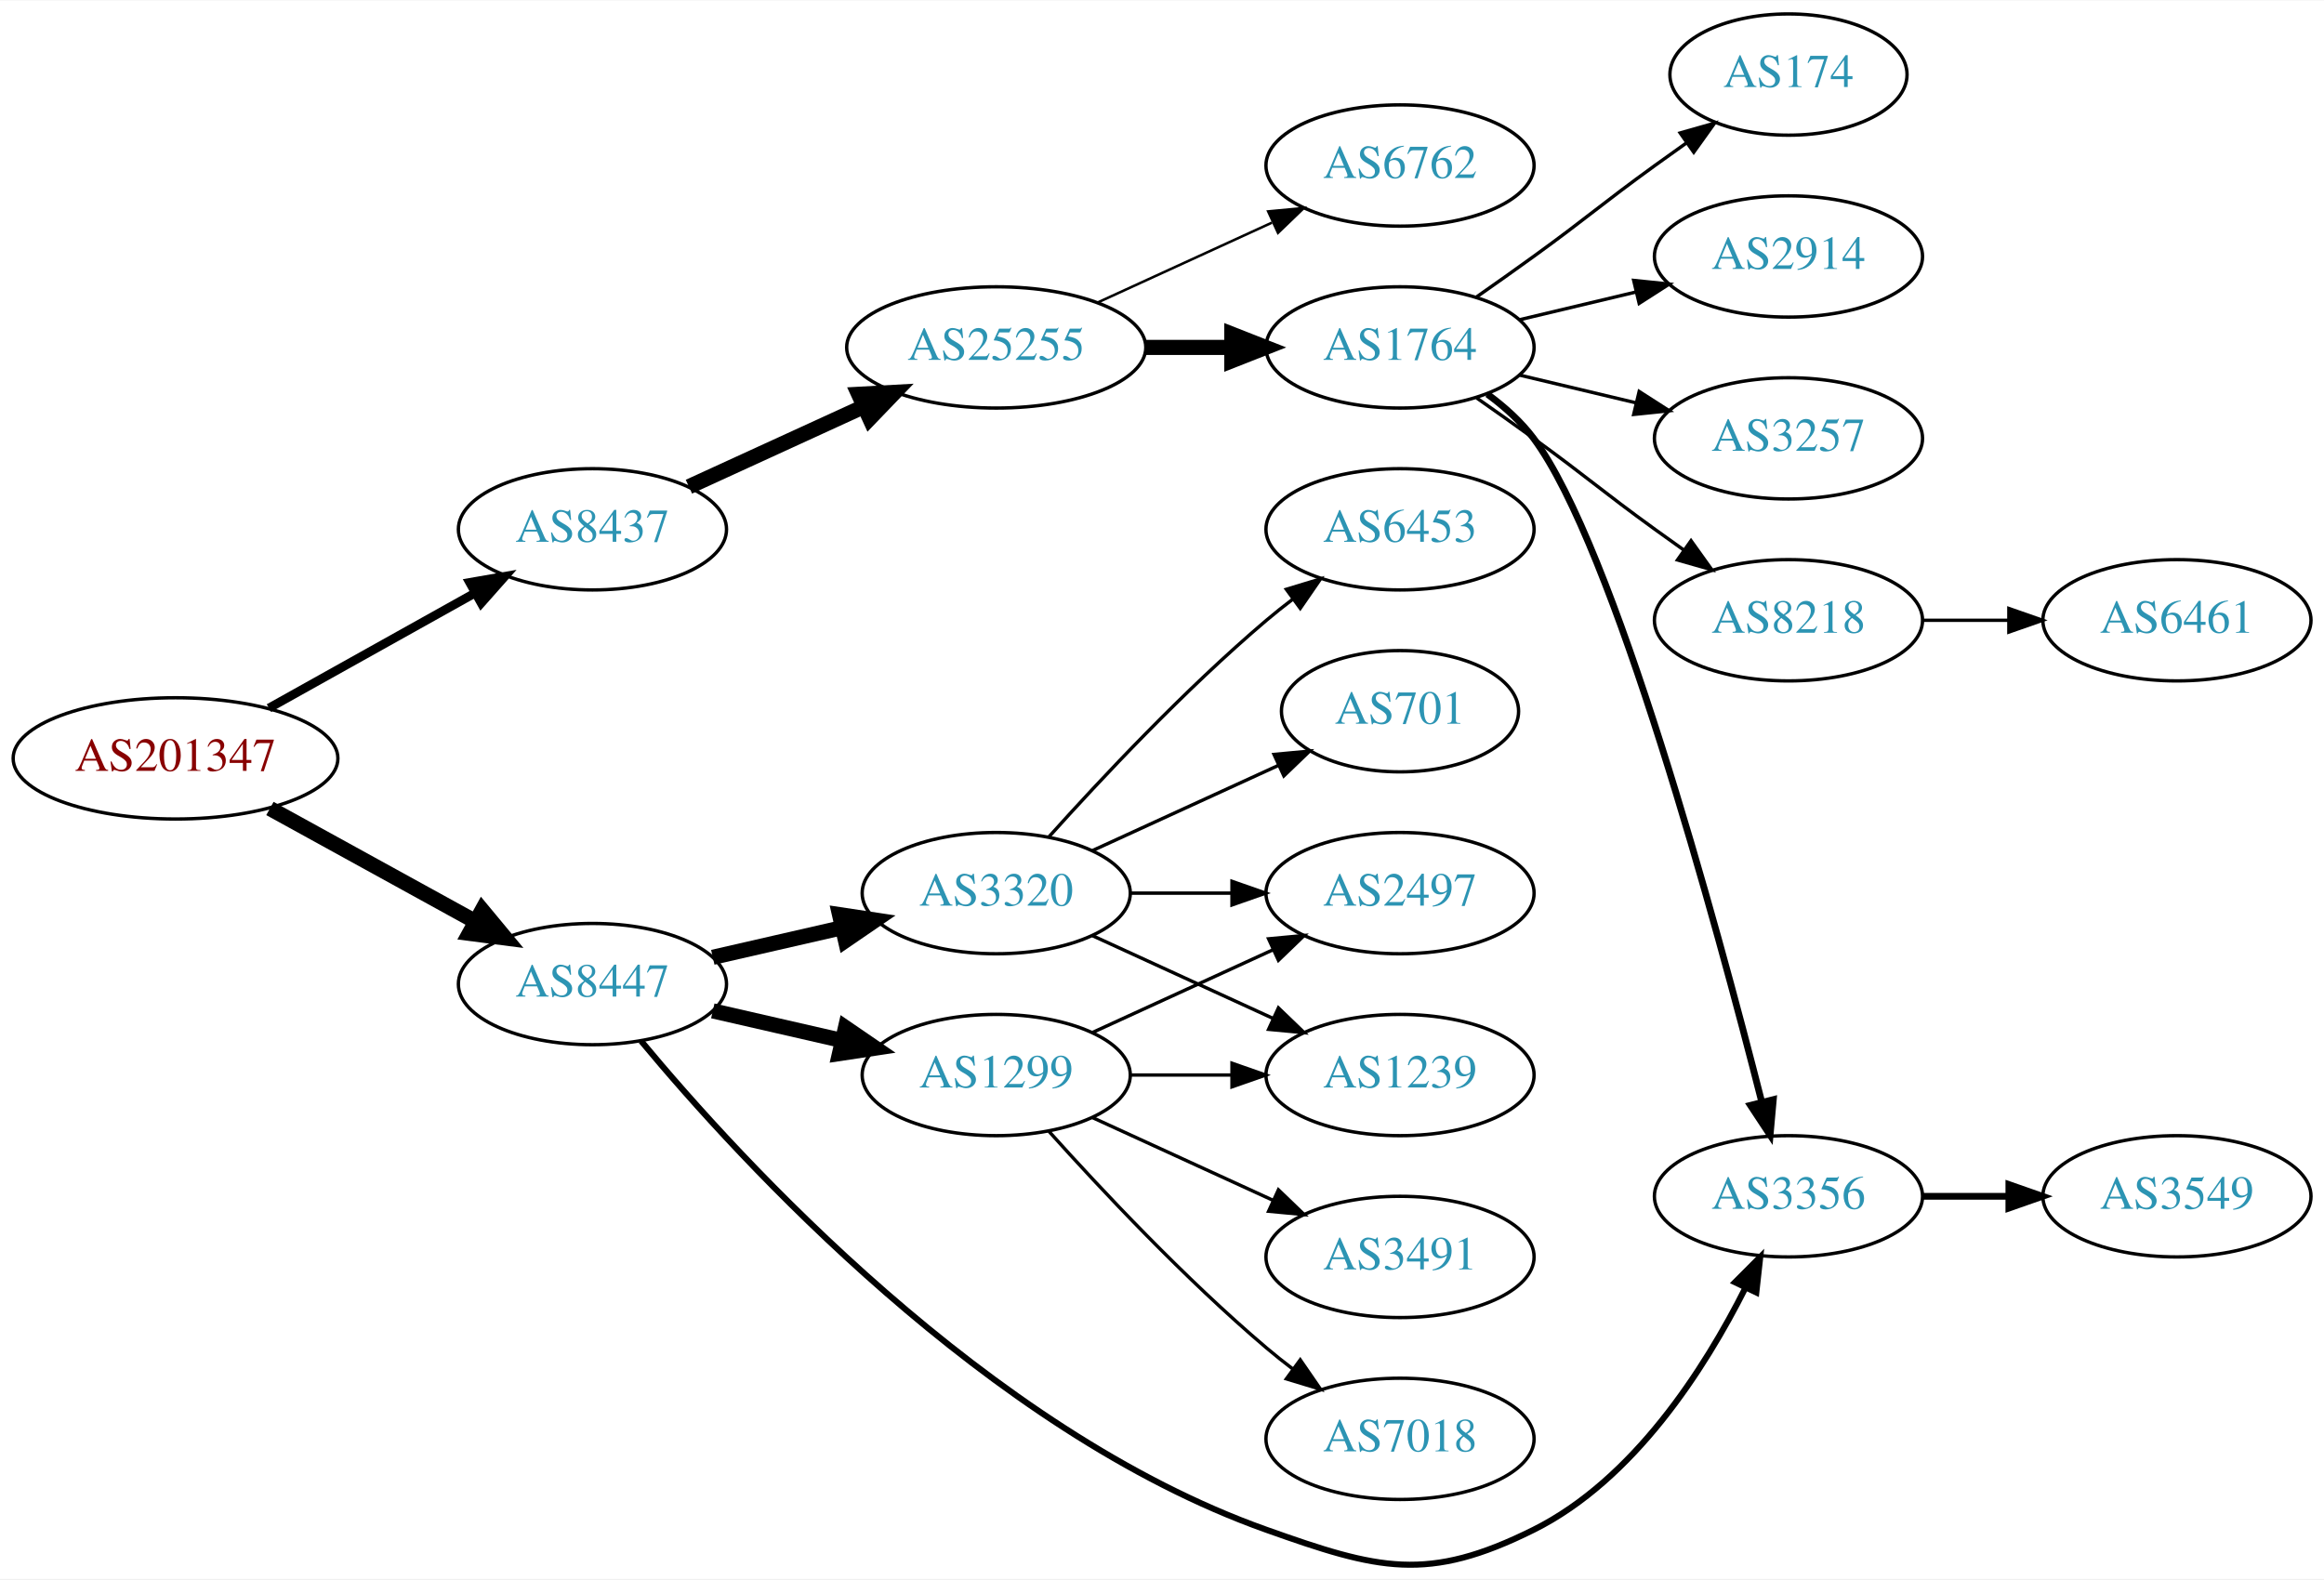
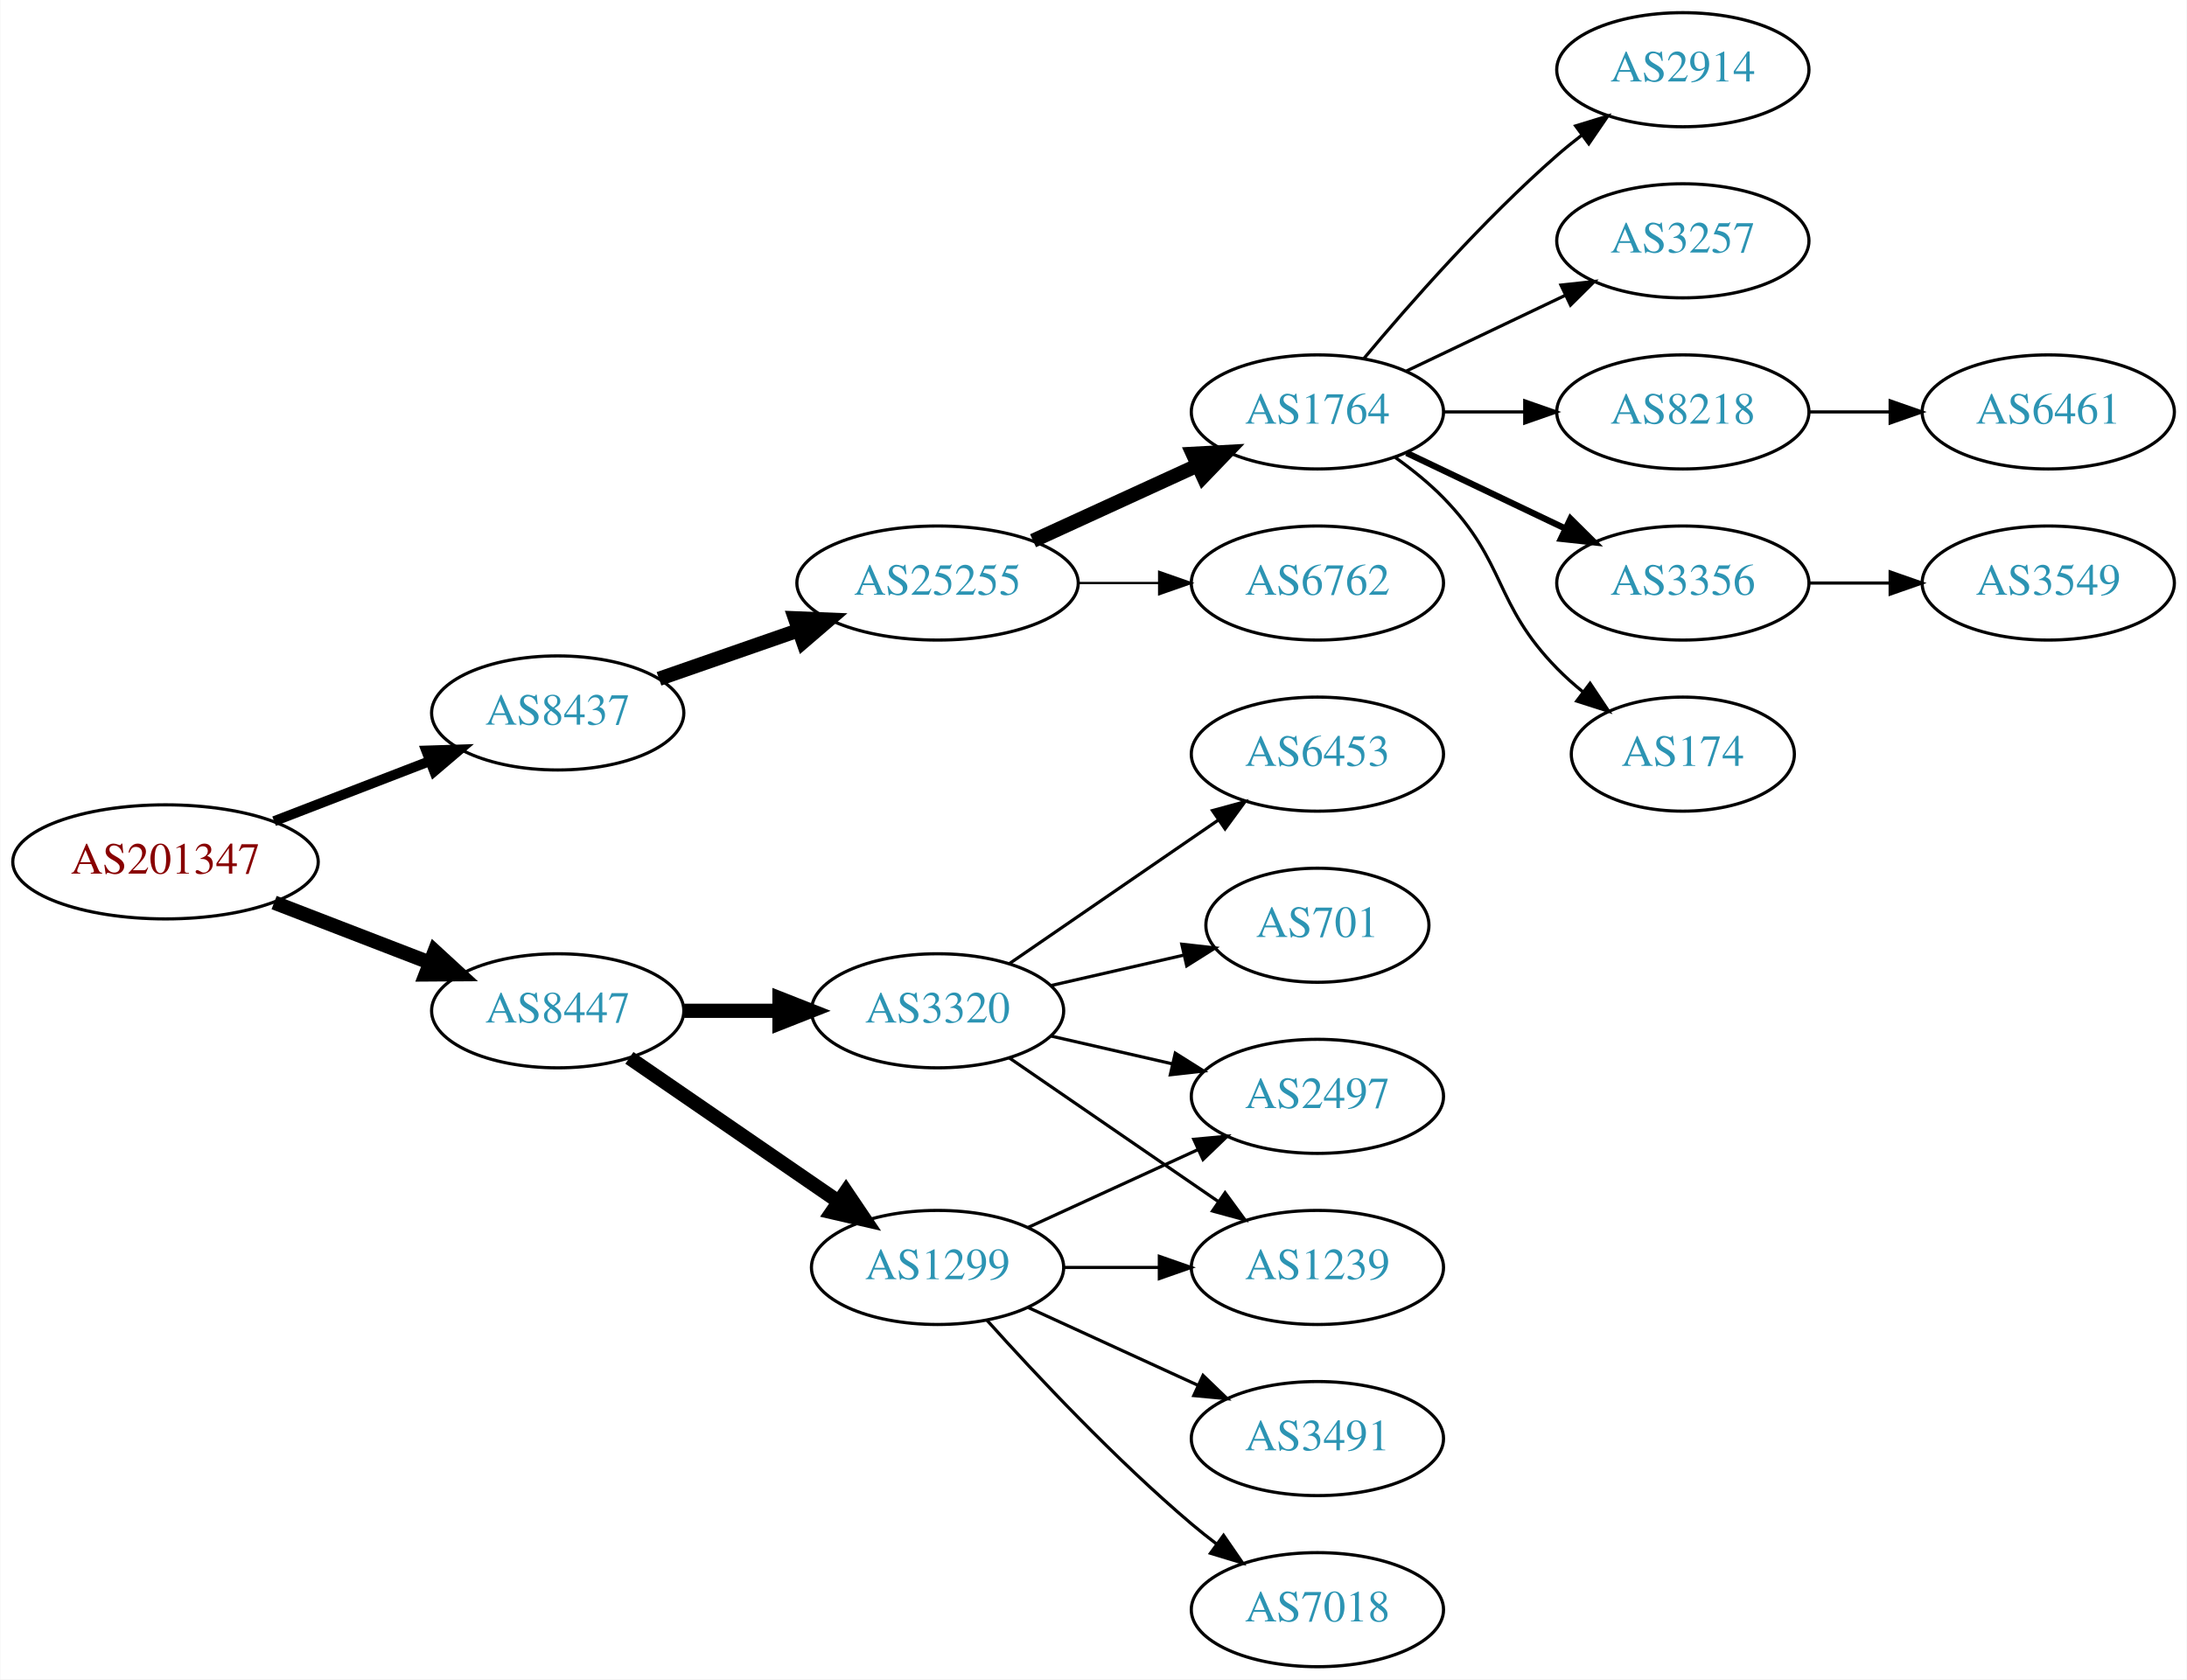
- <svg xmlns="http://www.w3.org/2000/svg" xmlns:xlink="http://www.w3.org/1999/xlink" width="690pt" height="469pt" viewBox="0.00 0.00 689.76 468.57">
-   <g id="graph0" class="graph" transform="scale(1 1) rotate(0) translate(4 464.567)">
-     <polygon fill="white" stroke="none" points="-4,4 -4,-464.567 685.755,-464.567 685.755,4 -4,4" />
+ <svg xmlns="http://www.w3.org/2000/svg" xmlns:xlink="http://www.w3.org/1999/xlink" width="690pt" height="530pt" viewBox="0.00 0.00 689.76 530.00">
+   <g id="graph0" class="graph" transform="scale(1 1) rotate(0) translate(4 526)">
+     <polygon fill="white" stroke="none" points="-4,4 -4,-526 685.755,-526 685.755,4 -4,4" />
    <g id="node1" class="node">
      <g id="a_node1">
        <a xlink:href="/asn/201347" xlink:title="AS201347 ~ Wolford AG [AT]">
-           <ellipse fill="#ffffff" stroke="black" cx="48.096" cy="-239.567" rx="48.192" ry="18" />
-           <text text-anchor="middle" x="48.096" y="-235.867" font-family="Times,serif" font-size="14.00" fill="#880000">AS201347</text>
+           <ellipse fill="#ffffff" stroke="black" cx="48.096" cy="-254" rx="48.192" ry="18" />
+           <text text-anchor="middle" x="48.096" y="-250.3" font-family="Times,serif" font-size="14.00" fill="#880000">AS201347</text>
        </a>
      </g>
    </g>
    <g id="node2" class="node">
      <g id="a_node2">
        <a xlink:href="/asn/8437" xlink:title="AS8437 ~ Hutchison Drei Austria GmbH [AT]">
-           <ellipse fill="#ffffff" stroke="black" cx="171.838" cy="-307.567" rx="39.794" ry="18" />
-           <text text-anchor="middle" x="171.838" y="-303.867" font-family="Times,serif" font-size="14.00" fill="#2c94b3">AS8437</text>
+           <ellipse fill="#ffffff" stroke="black" cx="171.838" cy="-301" rx="39.794" ry="18" />
+           <text text-anchor="middle" x="171.838" y="-297.3" font-family="Times,serif" font-size="14.00" fill="#2c94b3">AS8437</text>
        </a>
      </g>
    </g>
    <g id="edge1" class="edge">
-       <path fill="none" stroke="black" stroke-width="2.625" d="M75.813,-254.49C93.819,-264.547 117.721,-277.898 137.048,-288.693" />
-       <polygon fill="black" stroke="black" stroke-width="2.625" points="135.407,-291.786 145.845,-293.606 138.821,-285.674 135.407,-291.786" />
+       <path fill="none" stroke="black" stroke-width="3.15" d="M82.362,-266.843C97.521,-272.695 115.577,-279.666 131.412,-285.779" />
+       <polygon fill="black" stroke="black" stroke-width="3.15" points="130.35,-289.121 140.94,-289.457 132.871,-282.591 130.35,-289.121" />
    </g>
    <g id="node3" class="node">
      <g id="a_node3">
        <a xlink:href="/asn/8447" xlink:title="AS8447 ~ A1 Telekom Austria AG [AT]">
-           <ellipse fill="#ffffff" stroke="black" cx="171.838" cy="-172.567" rx="39.794" ry="18" />
-           <text text-anchor="middle" x="171.838" y="-168.867" font-family="Times,serif" font-size="14.00" fill="#2c94b3">AS8447</text>
+           <ellipse fill="#ffffff" stroke="black" cx="171.838" cy="-207" rx="39.794" ry="18" />
+           <text text-anchor="middle" x="171.838" y="-203.3" font-family="Times,serif" font-size="14.00" fill="#2c94b3">AS8447</text>
        </a>
      </g>
    </g>
    <g id="edge2" class="edge">
-       <path fill="none" stroke="black" stroke-width="4.5" d="M76.114,-224.697C94.054,-214.824 117.746,-201.786 136.947,-191.218" />
-       <polygon fill="black" stroke="black" stroke-width="4.5" points="139.105,-194.525 145.968,-186.254 135.308,-187.626 139.105,-194.525" />
+       <path fill="none" stroke="black" stroke-width="4.5" d="M82.362,-241.157C97.521,-235.305 115.577,-228.334 131.412,-222.221" />
+       <polygon fill="black" stroke="black" stroke-width="4.5" points="133.029,-225.818 140.94,-218.543 130.192,-218.471 133.029,-225.818" />
    </g>
    <g id="node4" class="node">
      <g id="a_node4">
        <a xlink:href="/asn/25255" xlink:title="AS25255 ~ ==&gt; TELE2 AUSTRIA &lt;== [AT]">
-           <ellipse fill="#ffffff" stroke="black" cx="291.681" cy="-361.567" rx="44.393" ry="18" />
-           <text text-anchor="middle" x="291.681" y="-357.867" font-family="Times,serif" font-size="14.00" fill="#2c94b3">AS25255</text>
+           <ellipse fill="#ffffff" stroke="black" cx="291.681" cy="-342" rx="44.393" ry="18" />
+           <text text-anchor="middle" x="291.681" y="-338.3" font-family="Times,serif" font-size="14.00" fill="#2c94b3">AS25255</text>
        </a>
      </g>
    </g>
    <g id="edge3" class="edge">
-       <path fill="none" stroke="black" stroke-width="4.5" d="M200.467,-320.227C215.965,-327.329 235.531,-336.295 252.478,-344.061" />
-       <polygon fill="black" stroke="black" stroke-width="4.5" points="250.849,-347.646 261.58,-348.232 254.13,-340.486 250.849,-347.646" />
+       <path fill="none" stroke="black" stroke-width="4.5" d="M203.8,-311.772C217.208,-316.437 233.131,-321.977 247.66,-327.032" />
+       <polygon fill="black" stroke="black" stroke-width="4.5" points="246.709,-330.87 257.448,-330.438 249.297,-323.433 246.709,-330.87" />
+     </g>
+     <g id="node14" class="node">
+       <g id="a_node14">
+         <a xlink:href="/asn/3320" xlink:title="AS3320 ~ DTAG [DE]">
+           <ellipse fill="#ffffff" stroke="black" cx="291.681" cy="-207" rx="39.794" ry="18" />
+           <text text-anchor="middle" x="291.681" y="-203.3" font-family="Times,serif" font-size="14.00" fill="#2c94b3">AS3320</text>
+         </a>
+       </g>
+     </g>
+     <g id="edge13" class="edge">
+       <path fill="none" stroke="black" stroke-width="4.5" d="M211.751,-207C221.304,-207 231.654,-207 241.616,-207" />
+       <polygon fill="black" stroke="black" stroke-width="4.5" points="241.809,-210.938 251.809,-207 241.809,-203.063 241.809,-210.938" />
+     </g>
+     <g id="node15" class="node">
+       <g id="a_node15">
+         <a xlink:href="/asn/1299" xlink:title="AS1299 ~ Telia Carrier [EU]">
+           <ellipse fill="#ffffff" stroke="black" cx="291.681" cy="-126" rx="39.794" ry="18" />
+           <text text-anchor="middle" x="291.681" y="-122.3" font-family="Times,serif" font-size="14.00" fill="#2c94b3">AS1299</text>
+         </a>
+       </g>
+     </g>
+     <g id="edge14" class="edge">
+       <path fill="none" stroke="black" stroke-width="4.5" d="M194.452,-192.143C212.941,-179.435 239.754,-161.005 260.384,-146.825" />
+       <polygon fill="black" stroke="black" stroke-width="4.5" points="262.794,-149.946 268.804,-141.037 258.333,-143.456 262.794,-149.946" />
+     </g>
+     <g id="node5" class="node">
+       <g id="a_node5">
+         <a xlink:href="/asn/1764" xlink:title="AS1764 ~ NEXTLAYER-AS [AT]">
+           <ellipse fill="#ffffff" stroke="black" cx="411.523" cy="-396" rx="39.794" ry="18" />
+           <text text-anchor="middle" x="411.523" y="-392.3" font-family="Times,serif" font-size="14.00" fill="#2c94b3">AS1764</text>
+         </a>
+       </g>
+     </g>
+     <g id="edge4" class="edge">
+       <path fill="none" stroke="black" stroke-width="4.5" d="M321.81,-355.348C337.421,-362.502 356.819,-371.391 373.491,-379.03" />
+       <polygon fill="black" stroke="black" stroke-width="4.5" points="372.212,-382.775 382.943,-383.362 375.492,-375.616 372.212,-382.775" />
+     </g>
+     <g id="node6" class="node">
+       <g id="a_node6">
+         <a xlink:href="/asn/6762" xlink:title="AS6762 ~ TELECOM ITALIA SPARKLE S.p.A. [IT]">
+           <ellipse fill="#ffffff" stroke="black" cx="411.523" cy="-342" rx="39.794" ry="18" />
+           <text text-anchor="middle" x="411.523" y="-338.3" font-family="Times,serif" font-size="14.00" fill="#2c94b3">AS6762</text>
+         </a>
+       </g>
+     </g>
+     <g id="edge5" class="edge">
+       <path fill="none" stroke="black" stroke-width="0.75" d="M335.892,-342C344.204,-342 352.967,-342 361.449,-342" />
+       <polygon fill="black" stroke="black" stroke-width="0.75" points="361.608,-345.5 371.608,-342 361.608,-338.5 361.608,-345.5" />
+     </g>
+     <g id="node7" class="node">
+       <g id="a_node7">
+         <a xlink:href="/asn/2914" xlink:title="AS2914 ~ NTT America, Inc. [US]">
+           <ellipse fill="#ffffff" stroke="black" cx="526.816" cy="-504" rx="39.794" ry="18" />
+           <text text-anchor="middle" x="526.816" y="-500.3" font-family="Times,serif" font-size="14.00" fill="#2c94b3">AS2914</text>
+         </a>
+       </g>
+     </g>
+     <g id="edge6" class="edge">
+       <path fill="none" stroke="black" d="M426.153,-412.817C440.436,-429.929 463.982,-456.745 487.17,-477 489.635,-479.154 492.274,-481.294 494.971,-483.372" />
+       <polygon fill="black" stroke="black" points="492.996,-486.264 503.125,-489.37 497.144,-480.625 492.996,-486.264" />
+     </g>
+     <g id="node8" class="node">
+       <g id="a_node8">
+         <a xlink:href="/asn/3257" xlink:title="AS3257 ~ GTT [DE]">
+           <ellipse fill="#ffffff" stroke="black" cx="526.816" cy="-450" rx="39.794" ry="18" />
+           <text text-anchor="middle" x="526.816" y="-446.3" font-family="Times,serif" font-size="14.00" fill="#2c94b3">AS3257</text>
+         </a>
+       </g>
+     </g>
+     <g id="edge7" class="edge">
+       <path fill="none" stroke="black" d="M439.66,-408.934C454.654,-416.081 473.475,-425.052 489.698,-432.785" />
+       <polygon fill="black" stroke="black" points="488.368,-436.028 498.901,-437.171 491.38,-429.709 488.368,-436.028" />
+     </g>
+     <g id="node9" class="node">
+       <g id="a_node9">
+         <a xlink:href="/asn/8218" xlink:title="AS8218 ~ legacy Neotelecoms [FR]">
+           <ellipse fill="#ffffff" stroke="black" cx="526.816" cy="-396" rx="39.794" ry="18" />
+           <text text-anchor="middle" x="526.816" y="-392.3" font-family="Times,serif" font-size="14.00" fill="#2c94b3">AS8218</text>
+         </a>
+       </g>
+     </g>
+     <g id="edge8" class="edge">
+       <path fill="none" stroke="black" d="M451.195,-396C459.398,-396 468.162,-396 476.694,-396" />
+       <polygon fill="black" stroke="black" points="476.934,-399.5 486.934,-396 476.933,-392.5 476.934,-399.5" />
    </g>
    <g id="node10" class="node">
      <g id="a_node10">
        <a xlink:href="/asn/3356" xlink:title="AS3356 ~ Level 3 Parent, LLC [US]">
-           <ellipse fill="#ffffff" stroke="black" cx="526.816" cy="-109.567" rx="39.794" ry="18" />
-           <text text-anchor="middle" x="526.816" y="-105.867" font-family="Times,serif" font-size="14.00" fill="#2c94b3">AS3356</text>
-         </a>
-       </g>
-     </g>
-     <g id="edge14" class="edge">
-       <path fill="none" stroke="black" stroke-width="1.8" d="M186.28,-155.672C215.518,-120.459 288.966,-40.043 371.877,-10.567 405.082,1.238 419.629,5.153 451.17,-10.567 480.971,-25.42 502.012,-58.469 513.999,-82.302" />
-       <polygon fill="black" stroke="black" stroke-width="1.8" points="510.957,-84.053 518.437,-91.556 517.268,-81.026 510.957,-84.053" />
-     </g>
-     <g id="node14" class="node">
-       <g id="a_node14">
-         <a xlink:href="/asn/3320" xlink:title="AS3320 ~ DTAG [DE]">
-           <ellipse fill="#ffffff" stroke="black" cx="291.681" cy="-199.567" rx="39.794" ry="18" />
-           <text text-anchor="middle" x="291.681" y="-195.867" font-family="Times,serif" font-size="14.00" fill="#2c94b3">AS3320</text>
-         </a>
-       </g>
-     </g>
-     <g id="edge13" class="edge">
-       <path fill="none" stroke="black" stroke-width="4.5" d="M207.557,-180.521C219.557,-183.271 233.178,-186.392 245.871,-189.3" />
-       <polygon fill="black" stroke="black" stroke-width="4.5" points="245.175,-193.18 255.802,-191.575 246.934,-185.504 245.175,-193.18" />
-     </g>
-     <g id="node15" class="node">
-       <g id="a_node15">
-         <a xlink:href="/asn/1299" xlink:title="AS1299 ~ Telia Carrier [EU]">
-           <ellipse fill="#ffffff" stroke="black" cx="291.681" cy="-145.567" rx="39.794" ry="18" />
-           <text text-anchor="middle" x="291.681" y="-141.867" font-family="Times,serif" font-size="14.00" fill="#2c94b3">AS1299</text>
-         </a>
-       </g>
-     </g>
-     <g id="edge15" class="edge">
-       <path fill="none" stroke="black" stroke-width="4.5" d="M207.557,-164.612C219.557,-161.862 233.178,-158.742 245.871,-155.833" />
-       <polygon fill="black" stroke="black" stroke-width="4.5" points="246.934,-159.629 255.802,-153.558 245.175,-151.953 246.934,-159.629" />
-     </g>
-     <g id="node5" class="node">
-       <g id="a_node5">
-         <a xlink:href="/asn/1764" xlink:title="AS1764 ~ NEXTLAYER-AS [AT]">
-           <ellipse fill="#ffffff" stroke="black" cx="411.523" cy="-361.567" rx="39.794" ry="18" />
-           <text text-anchor="middle" x="411.523" y="-357.867" font-family="Times,serif" font-size="14.00" fill="#2c94b3">AS1764</text>
-         </a>
-       </g>
-     </g>
-     <g id="edge4" class="edge">
-       <path fill="none" stroke="black" stroke-width="4.5" d="M335.892,-361.567C344.204,-361.567 352.967,-361.567 361.449,-361.567" />
-       <polygon fill="black" stroke="black" stroke-width="4.5" points="361.608,-365.504 371.608,-361.567 361.608,-357.629 361.608,-365.504" />
-     </g>
-     <g id="node6" class="node">
-       <g id="a_node6">
-         <a xlink:href="/asn/6762" xlink:title="AS6762 ~ TELECOM ITALIA SPARKLE S.p.A. [IT]">
-           <ellipse fill="#ffffff" stroke="black" cx="411.523" cy="-415.567" rx="39.794" ry="18" />
-           <text text-anchor="middle" x="411.523" y="-411.867" font-family="Times,serif" font-size="14.00" fill="#2c94b3">AS6762</text>
-         </a>
-       </g>
-     </g>
-     <g id="edge5" class="edge">
-       <path fill="none" stroke="black" stroke-width="0.75" d="M321.81,-374.915C337.421,-382.069 356.819,-390.957 373.491,-398.597" />
-       <polygon fill="black" stroke="black" stroke-width="0.75" points="372.394,-401.944 382.943,-402.928 375.31,-395.581 372.394,-401.944" />
-     </g>
-     <g id="node7" class="node">
-       <g id="a_node7">
-         <a xlink:href="/asn/8218" xlink:title="AS8218 ~ legacy Neotelecoms [FR]">
-           <ellipse fill="#ffffff" stroke="black" cx="526.816" cy="-280.567" rx="39.794" ry="18" />
-           <text text-anchor="middle" x="526.816" y="-276.867" font-family="Times,serif" font-size="14.00" fill="#2c94b3">AS8218</text>
-         </a>
-       </g>
-     </g>
-     <g id="edge6" class="edge">
-       <path fill="none" stroke="black" d="M434.28,-346.557C439.815,-342.687 445.733,-338.502 451.17,-334.567 467.369,-322.838 470.97,-319.295 487.17,-307.567 489.973,-305.537 492.904,-303.442 495.845,-301.357" />
-       <polygon fill="black" stroke="black" points="497.896,-304.194 504.059,-295.576 493.867,-298.469 497.896,-304.194" />
-     </g>
-     <g id="node8" class="node">
-       <g id="a_node8">
-         <a xlink:href="/asn/174" xlink:title="AS174 ~ Cogent Communications [US]">
-           <ellipse fill="#ffffff" stroke="black" cx="526.816" cy="-442.567" rx="35.194" ry="18" />
-           <text text-anchor="middle" x="526.816" y="-438.867" font-family="Times,serif" font-size="14.00" fill="#2c94b3">AS174</text>
-         </a>
-       </g>
-     </g>
-     <g id="edge7" class="edge">
-       <path fill="none" stroke="black" d="M434.28,-376.576C439.815,-380.446 445.733,-384.631 451.17,-388.567 467.369,-400.295 470.97,-403.838 487.17,-415.567 490.198,-417.76 493.377,-420.03 496.556,-422.28" />
-       <polygon fill="black" stroke="black" points="494.672,-425.234 504.866,-428.121 498.698,-419.507 494.672,-425.234" />
-     </g>
-     <g id="node9" class="node">
-       <g id="a_node9">
-         <a xlink:href="/asn/2914" xlink:title="AS2914 ~ NTT America, Inc. [US]">
-           <ellipse fill="#ffffff" stroke="black" cx="526.816" cy="-388.567" rx="39.794" ry="18" />
-           <text text-anchor="middle" x="526.816" y="-384.867" font-family="Times,serif" font-size="14.00" fill="#2c94b3">AS2914</text>
-         </a>
-       </g>
-     </g>
-     <g id="edge8" class="edge">
-       <path fill="none" stroke="black" d="M447.13,-369.814C458.002,-372.405 470.156,-375.302 481.598,-378.029" />
-       <polygon fill="black" stroke="black" points="480.882,-381.456 491.421,-380.37 482.505,-374.647 480.882,-381.456" />
+           <ellipse fill="#ffffff" stroke="black" cx="526.816" cy="-342" rx="39.794" ry="18" />
+           <text text-anchor="middle" x="526.816" y="-338.3" font-family="Times,serif" font-size="14.00" fill="#2c94b3">AS3356</text>
+         </a>
+       </g>
    </g>
    <g id="edge9" class="edge">
-       <path fill="none" stroke="black" stroke-width="2" d="M437.459,-347.689C442.535,-343.959 447.451,-339.554 451.17,-334.567 474.982,-302.629 505.468,-190.323 518.916,-137.466" />
-       <polygon fill="black" stroke="black" stroke-width="2" points="522.32,-138.281 521.372,-127.729 515.533,-136.57 522.32,-138.281" />
+       <path fill="none" stroke="black" stroke-width="2" d="M439.66,-383.066C454.654,-375.919 473.475,-366.948 489.698,-359.215" />
+       <polygon fill="black" stroke="black" stroke-width="2" points="491.38,-362.291 498.901,-354.829 488.368,-355.972 491.38,-362.291" />
    </g>
    <g id="node11" class="node">
      <g id="a_node11">
-         <a xlink:href="/asn/3257" xlink:title="AS3257 ~ GTT [DE]">
-           <ellipse fill="#ffffff" stroke="black" cx="526.816" cy="-334.567" rx="39.794" ry="18" />
-           <text text-anchor="middle" x="526.816" y="-330.867" font-family="Times,serif" font-size="14.00" fill="#2c94b3">AS3257</text>
+         <a xlink:href="/asn/174" xlink:title="AS174 ~ Cogent Communications [US]">
+           <ellipse fill="#ffffff" stroke="black" cx="526.816" cy="-288" rx="35.194" ry="18" />
+           <text text-anchor="middle" x="526.816" y="-284.3" font-family="Times,serif" font-size="14.00" fill="#2c94b3">AS174</text>
        </a>
      </g>
    </g>
    <g id="edge10" class="edge">
-       <path fill="none" stroke="black" d="M447.13,-353.319C458.002,-350.728 470.156,-347.832 481.598,-345.105" />
-       <polygon fill="black" stroke="black" points="482.505,-348.487 491.421,-342.764 480.882,-341.677 482.505,-348.487" />
+       <path fill="none" stroke="black" d="M436.117,-381.611C441.373,-377.852 446.705,-373.563 451.17,-369 471.342,-348.383 466.997,-335.617 487.17,-315 489.649,-312.466 492.395,-310.017 495.248,-307.696" />
+       <polygon fill="black" stroke="black" points="497.55,-310.343 503.433,-301.532 493.339,-304.752 497.55,-310.343" />
    </g>
    <g id="node12" class="node">
      <g id="a_node12">
        <a xlink:href="/asn/6461" xlink:title="AS6461 ~ Zayo Bandwidth [US]">
-           <ellipse fill="#ffffff" stroke="black" cx="642.109" cy="-280.567" rx="39.794" ry="18" />
-           <text text-anchor="middle" x="642.109" y="-276.867" font-family="Times,serif" font-size="14.00" fill="#2c94b3">AS6461</text>
+           <ellipse fill="#ffffff" stroke="black" cx="642.109" cy="-396" rx="39.794" ry="18" />
+           <text text-anchor="middle" x="642.109" y="-392.3" font-family="Times,serif" font-size="14.00" fill="#2c94b3">AS6461</text>
        </a>
      </g>
    </g>
    <g id="edge11" class="edge">
-       <path fill="none" stroke="black" d="M566.488,-280.567C574.691,-280.567 583.455,-280.567 591.987,-280.567" />
-       <polygon fill="black" stroke="black" points="592.227,-284.067 602.226,-280.567 592.226,-277.067 592.227,-284.067" />
+       <path fill="none" stroke="black" d="M566.488,-396C574.691,-396 583.455,-396 591.987,-396" />
+       <polygon fill="black" stroke="black" points="592.227,-399.5 602.226,-396 592.226,-392.5 592.227,-399.5" />
    </g>
    <g id="node13" class="node">
      <g id="a_node13">
        <a xlink:href="/asn/3549" xlink:title="AS3549 ~ Level 3 Parent, LLC [US]">
-           <ellipse fill="#ffffff" stroke="black" cx="642.109" cy="-109.567" rx="39.794" ry="18" />
-           <text text-anchor="middle" x="642.109" y="-105.867" font-family="Times,serif" font-size="14.00" fill="#2c94b3">AS3549</text>
+           <ellipse fill="#ffffff" stroke="black" cx="642.109" cy="-342" rx="39.794" ry="18" />
+           <text text-anchor="middle" x="642.109" y="-338.3" font-family="Times,serif" font-size="14.00" fill="#2c94b3">AS3549</text>
        </a>
      </g>
    </g>
    <g id="edge12" class="edge">
-       <path fill="none" stroke="black" stroke-width="2" d="M566.488,-109.567C574.691,-109.567 583.455,-109.567 591.987,-109.567" />
-       <polygon fill="black" stroke="black" stroke-width="2" points="592.227,-113.067 602.226,-109.567 592.226,-106.067 592.227,-113.067" />
+       <path fill="none" stroke="black" d="M566.488,-342C574.691,-342 583.455,-342 591.987,-342" />
+       <polygon fill="black" stroke="black" points="592.227,-345.5 602.226,-342 592.226,-338.5 592.227,-345.5" />
    </g>
    <g id="node16" class="node">
      <g id="a_node16">
-         <a xlink:href="/asn/6453" xlink:title="AS6453 ~ TATA COMMUNICATIONS (AMERICA) INC [US]">
-           <ellipse fill="#ffffff" stroke="black" cx="411.523" cy="-307.567" rx="39.794" ry="18" />
-           <text text-anchor="middle" x="411.523" y="-303.867" font-family="Times,serif" font-size="14.00" fill="#2c94b3">AS6453</text>
-         </a>
-       </g>
-     </g>
-     <g id="edge16" class="edge">
-       <path fill="none" stroke="black" d="M307.327,-216.292C322.627,-233.332 347.725,-260.09 371.877,-280.567 374.374,-282.684 377.034,-284.799 379.746,-286.86" />
-       <polygon fill="black" stroke="black" points="377.782,-289.76 387.922,-292.833 381.912,-284.108 377.782,-289.76" />
+         <a xlink:href="/asn/2497" xlink:title="AS2497 ~ Internet Initiative Japan Inc. [JP]">
+           <ellipse fill="#ffffff" stroke="black" cx="411.523" cy="-180" rx="39.794" ry="18" />
+           <text text-anchor="middle" x="411.523" y="-176.3" font-family="Times,serif" font-size="14.00" fill="#2c94b3">AS2497</text>
+         </a>
+       </g>
+     </g>
+     <g id="edge15" class="edge">
+       <path fill="none" stroke="black" d="M327.4,-199.045C339.4,-196.296 353.021,-193.175 365.713,-190.267" />
+       <polygon fill="black" stroke="black" points="366.679,-193.636 375.645,-187.991 365.116,-186.813 366.679,-193.636" />
    </g>
    <g id="node17" class="node">
      <g id="a_node17">
-         <a xlink:href="/asn/701" xlink:title="AS701 ~ UUNET [US]">
-           <ellipse fill="#ffffff" stroke="black" cx="411.523" cy="-253.567" rx="35.194" ry="18" />
-           <text text-anchor="middle" x="411.523" y="-249.867" font-family="Times,serif" font-size="14.00" fill="#2c94b3">AS701</text>
-         </a>
-       </g>
-     </g>
-     <g id="edge17" class="edge">
-       <path fill="none" stroke="black" d="M320.309,-212.227C336.726,-219.75 357.707,-229.364 375.304,-237.428" />
-       <polygon fill="black" stroke="black" points="374.132,-240.741 384.681,-241.725 377.048,-234.377 374.132,-240.741" />
+         <a xlink:href="/asn/1239" xlink:title="AS1239 ~ Sprint [US]">
+           <ellipse fill="#ffffff" stroke="black" cx="411.523" cy="-126" rx="39.794" ry="18" />
+           <text text-anchor="middle" x="411.523" y="-122.3" font-family="Times,serif" font-size="14.00" fill="#2c94b3">AS1239</text>
+         </a>
+       </g>
+     </g>
+     <g id="edge16" class="edge">
+       <path fill="none" stroke="black" d="M314.295,-192.143C332.783,-179.435 359.597,-161.005 380.227,-146.825" />
+       <polygon fill="black" stroke="black" points="382.388,-149.586 388.647,-141.037 378.423,-143.817 382.388,-149.586" />
    </g>
    <g id="node18" class="node">
      <g id="a_node18">
-         <a xlink:href="/asn/2497" xlink:title="AS2497 ~ Internet Initiative Japan Inc. [JP]">
-           <ellipse fill="#ffffff" stroke="black" cx="411.523" cy="-199.567" rx="39.794" ry="18" />
-           <text text-anchor="middle" x="411.523" y="-195.867" font-family="Times,serif" font-size="14.00" fill="#2c94b3">AS2497</text>
-         </a>
-       </g>
-     </g>
-     <g id="edge18" class="edge">
-       <path fill="none" stroke="black" d="M331.593,-199.567C341.146,-199.567 351.496,-199.567 361.459,-199.567" />
-       <polygon fill="black" stroke="black" points="361.651,-203.067 371.651,-199.567 361.651,-196.067 361.651,-203.067" />
+         <a xlink:href="/asn/6453" xlink:title="AS6453 ~ TATA COMMUNICATIONS (AMERICA) INC [US]">
+           <ellipse fill="#ffffff" stroke="black" cx="411.523" cy="-288" rx="39.794" ry="18" />
+           <text text-anchor="middle" x="411.523" y="-284.3" font-family="Times,serif" font-size="14.00" fill="#2c94b3">AS6453</text>
+         </a>
+       </g>
+     </g>
+     <g id="edge17" class="edge">
+       <path fill="none" stroke="black" d="M314.295,-221.857C332.783,-234.565 359.597,-252.995 380.227,-267.175" />
+       <polygon fill="black" stroke="black" points="378.423,-270.183 388.647,-272.963 382.388,-264.414 378.423,-270.183" />
    </g>
    <g id="node19" class="node">
      <g id="a_node19">
-         <a xlink:href="/asn/1239" xlink:title="AS1239 ~ Sprint [US]">
-           <ellipse fill="#ffffff" stroke="black" cx="411.523" cy="-145.567" rx="39.794" ry="18" />
-           <text text-anchor="middle" x="411.523" y="-141.867" font-family="Times,serif" font-size="14.00" fill="#2c94b3">AS1239</text>
-         </a>
-       </g>
-     </g>
-     <g id="edge19" class="edge">
-       <path fill="none" stroke="black" d="M320.309,-186.906C336.266,-179.594 356.537,-170.305 373.82,-162.386" />
-       <polygon fill="black" stroke="black" points="375.434,-165.496 383.067,-158.148 372.518,-159.132 375.434,-165.496" />
-     </g>
-     <g id="edge22" class="edge">
-       <path fill="none" stroke="black" d="M320.309,-158.227C336.266,-165.539 356.537,-174.828 373.82,-182.748" />
-       <polygon fill="black" stroke="black" points="372.518,-186.001 383.067,-186.985 375.434,-179.638 372.518,-186.001" />
+         <a xlink:href="/asn/701" xlink:title="AS701 ~ UUNET [US]">
+           <ellipse fill="#ffffff" stroke="black" cx="411.523" cy="-234" rx="35.194" ry="18" />
+           <text text-anchor="middle" x="411.523" y="-230.3" font-family="Times,serif" font-size="14.00" fill="#2c94b3">AS701</text>
+         </a>
+       </g>
+     </g>
+     <g id="edge18" class="edge">
+       <path fill="none" stroke="black" d="M327.4,-214.955C340.492,-217.955 355.514,-221.396 369.155,-224.522" />
+       <polygon fill="black" stroke="black" points="368.733,-228.016 379.262,-226.838 370.297,-221.193 368.733,-228.016" />
    </g>
    <g id="edge20" class="edge">
-       <path fill="none" stroke="black" d="M331.593,-145.567C341.146,-145.567 351.496,-145.567 361.459,-145.567" />
-       <polygon fill="black" stroke="black" points="361.651,-149.067 371.651,-145.567 361.651,-142.067 361.651,-149.067" />
+       <path fill="none" stroke="black" d="M320.309,-138.661C336.266,-145.973 356.537,-155.261 373.82,-163.181" />
+       <polygon fill="black" stroke="black" points="372.518,-166.435 383.067,-167.419 375.434,-160.071 372.518,-166.435" />
+     </g>
+     <g id="edge21" class="edge">
+       <path fill="none" stroke="black" d="M331.593,-126C341.146,-126 351.496,-126 361.459,-126" />
+       <polygon fill="black" stroke="black" points="361.651,-129.5 371.651,-126 361.651,-122.5 361.651,-129.5" />
    </g>
    <g id="node20" class="node">
      <g id="a_node20">
        <a xlink:href="/asn/3491" xlink:title="AS3491 ~ PCCW Global, Inc. [US]">
-           <ellipse fill="#ffffff" stroke="black" cx="411.523" cy="-91.567" rx="39.794" ry="18" />
-           <text text-anchor="middle" x="411.523" y="-87.867" font-family="Times,serif" font-size="14.00" fill="#2c94b3">AS3491</text>
-         </a>
-       </g>
-     </g>
-     <g id="edge21" class="edge">
-       <path fill="none" stroke="black" d="M320.309,-132.906C336.266,-125.594 356.537,-116.305 373.82,-108.386" />
-       <polygon fill="black" stroke="black" points="375.434,-111.496 383.067,-104.148 372.518,-105.132 375.434,-111.496" />
+           <ellipse fill="#ffffff" stroke="black" cx="411.523" cy="-72" rx="39.794" ry="18" />
+           <text text-anchor="middle" x="411.523" y="-68.3" font-family="Times,serif" font-size="14.00" fill="#2c94b3">AS3491</text>
+         </a>
+       </g>
+     </g>
+     <g id="edge19" class="edge">
+       <path fill="none" stroke="black" d="M320.309,-113.339C336.266,-106.027 356.537,-96.739 373.82,-88.819" />
+       <polygon fill="black" stroke="black" points="375.434,-91.929 383.067,-84.581 372.518,-85.565 375.434,-91.929" />
    </g>
    <g id="node21" class="node">
      <g id="a_node21">
        <a xlink:href="/asn/7018" xlink:title="AS7018 ~ AT&amp;T Services, Inc. [US]">
-           <ellipse fill="#ffffff" stroke="black" cx="411.523" cy="-37.567" rx="39.794" ry="18" />
-           <text text-anchor="middle" x="411.523" y="-33.867" font-family="Times,serif" font-size="14.00" fill="#2c94b3">AS7018</text>
-         </a>
-       </g>
-     </g>
-     <g id="edge23" class="edge">
-       <path fill="none" stroke="black" d="M307.327,-128.841C322.627,-111.802 347.725,-85.043 371.877,-64.567 374.374,-62.449 377.034,-60.335 379.746,-58.273" />
-       <polygon fill="black" stroke="black" points="381.912,-61.025 387.922,-52.3 377.782,-55.373 381.912,-61.025" />
+           <ellipse fill="#ffffff" stroke="black" cx="411.523" cy="-18" rx="39.794" ry="18" />
+           <text text-anchor="middle" x="411.523" y="-14.3" font-family="Times,serif" font-size="14.00" fill="#2c94b3">AS7018</text>
+         </a>
+       </g>
+     </g>
+     <g id="edge22" class="edge">
+       <path fill="none" stroke="black" d="M307.327,-109.275C322.627,-92.235 347.725,-65.477 371.877,-45 374.374,-42.883 377.034,-40.768 379.746,-38.707" />
+       <polygon fill="black" stroke="black" points="381.912,-41.459 387.922,-32.734 377.782,-35.806 381.912,-41.459" />
    </g>
  </g>
</svg>
